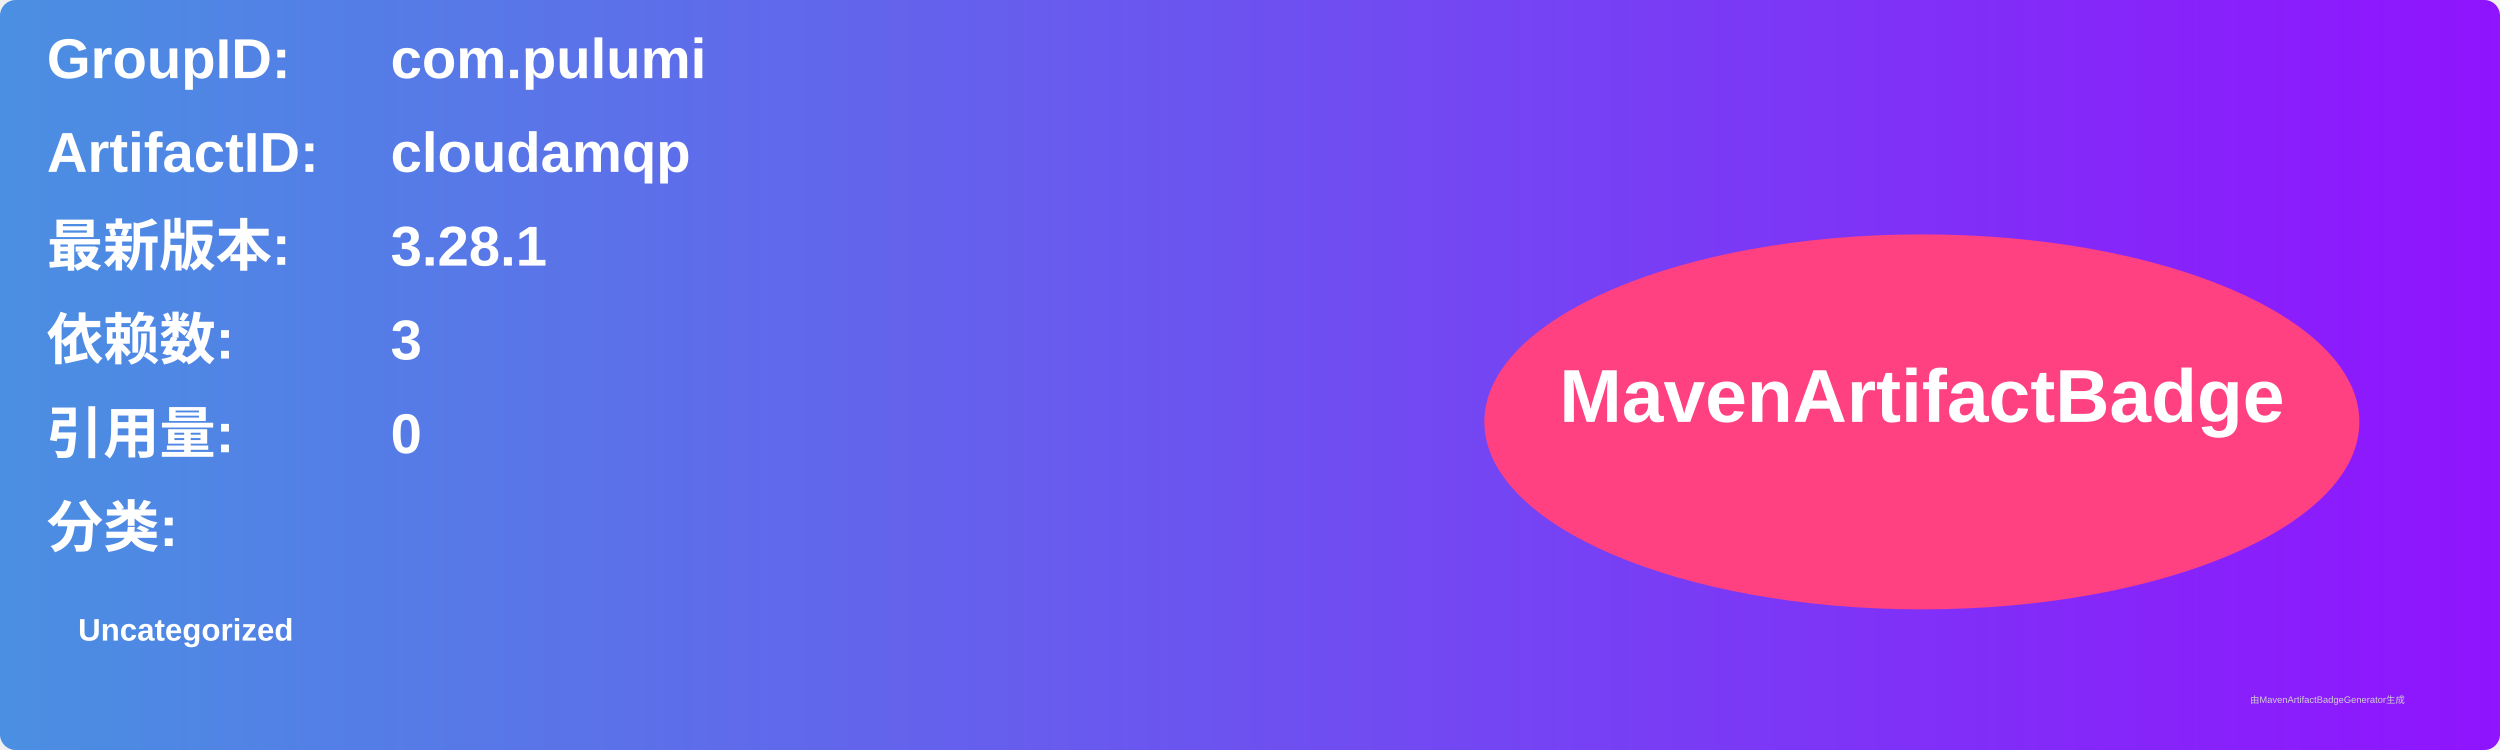
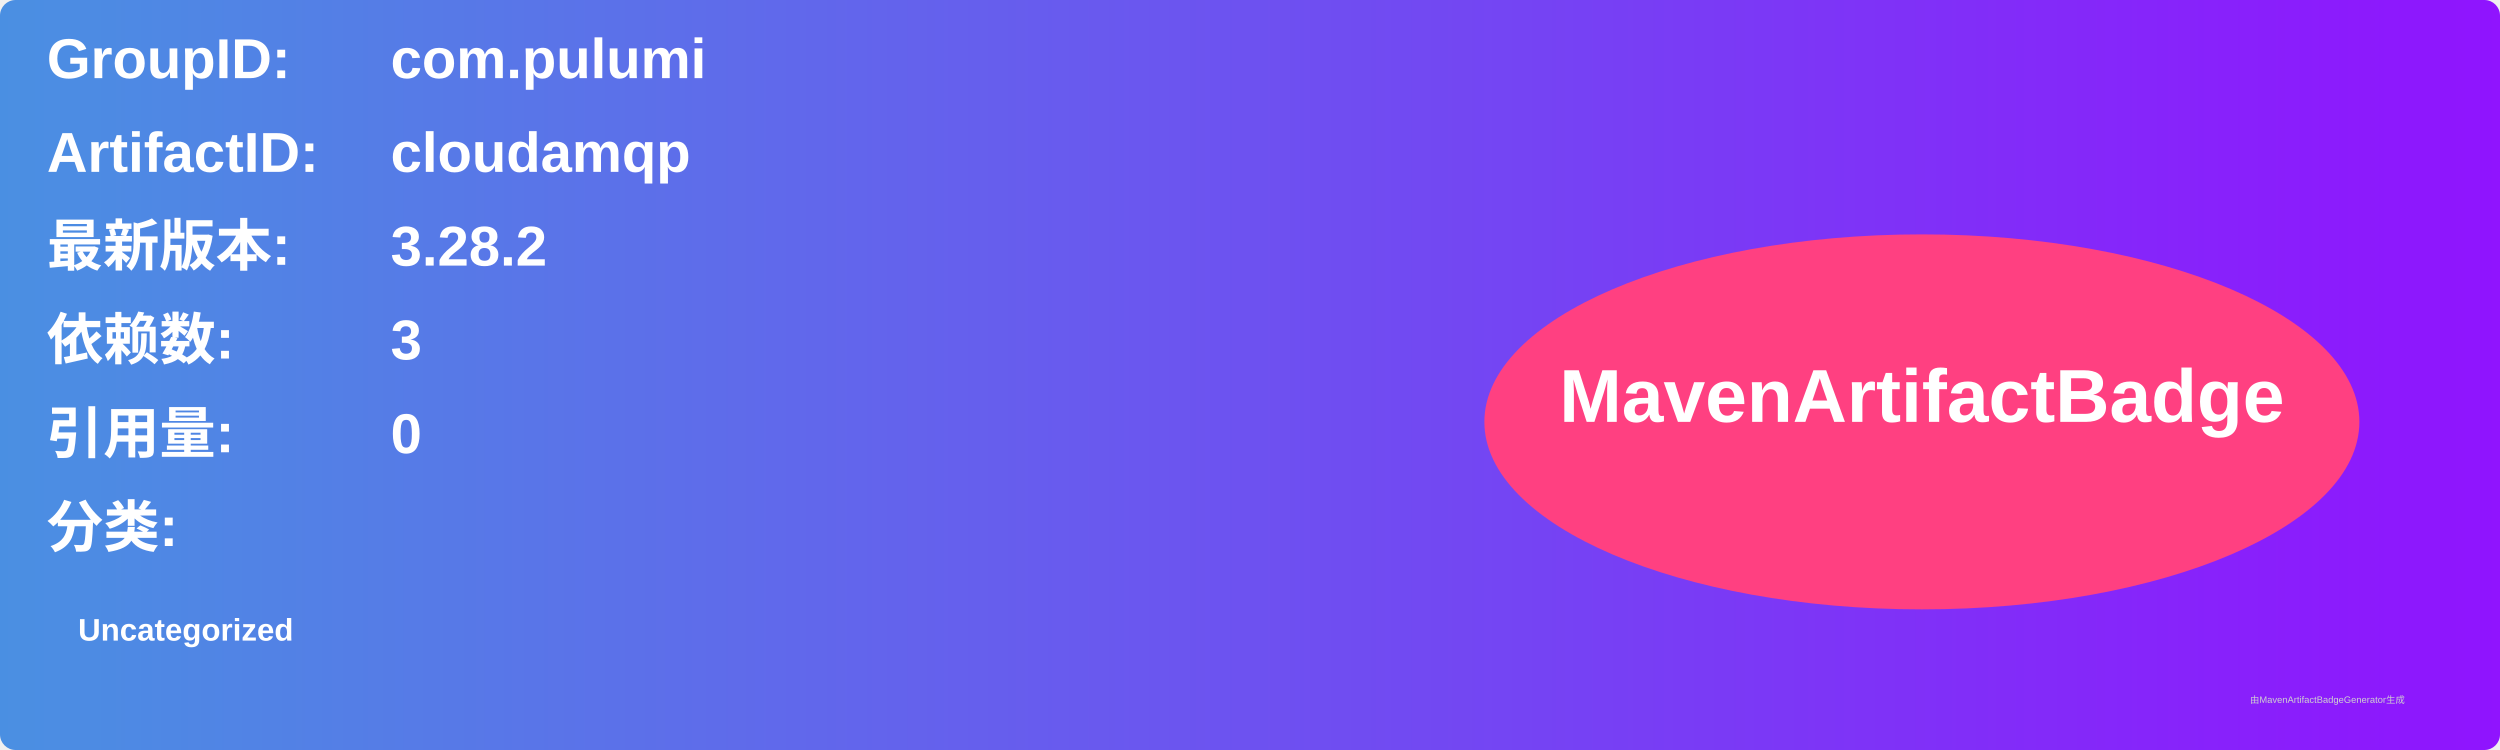
<svg xmlns="http://www.w3.org/2000/svg" width="800" height="240" viewBox="0 0 800 240">
  <linearGradient id="grad" x1="0%" y1="0%" x2="100%" y2="0%">
    <stop offset="0%" stop-color="#4a90e2" />
    <stop offset="100%" stop-color="#9013fe" />
  </linearGradient>
  <rect width="100%" height="100%" rx="5" ry="5" fill="url(#grad)" />
  <g transform="translate(15, 15)">
    <text x="0" y="10" font-family="Arial" font-size="18" fill="white" font-weight="bold" width="260">GroupID:</text>
    <text x="110" y="10" font-family="Arial" font-size="18" fill="white" font-weight="bold" width="460">com.pulumi</text>
    <text x="0" y="40" font-family="Arial" font-size="18" fill="white" font-weight="bold" width="260">ArtifactID:</text>
    <text x="110" y="40" font-family="Arial" font-size="18" fill="white" font-weight="bold" width="460">cloudamqp</text>
    <text x="0" y="70" font-family="Arial" font-size="18" fill="white" font-weight="bold">最新版本:</text>
    <text x="110" y="70" font-family="Arial" font-size="18" fill="white" font-weight="bold">
-       <tspan font-weight="bold">3.28.1</tspan>
+       <tspan font-weight="bold">3.28.2</tspan>
    </text>
    <text x="0" y="100" font-family="Arial" font-size="18" fill="white" font-weight="bold">依赖数: </text>
    <text x="110" y="100" font-family="Arial" font-size="18" fill="white">
      <tspan font-weight="bold">3</tspan>
    </text>
    <text x="0" y="130" font-family="Arial" font-size="18" fill="white" font-weight="bold">引用量: </text>
    <text x="110" y="130" font-family="Arial" font-size="18" fill="white">
      <tspan font-weight="bold">0</tspan>
    </text>
    <text x="0" y="160" font-family="Arial" font-size="18" fill="white" font-weight="bold">分类:</text>
    <text x="10" y="190" font-family="Arial" font-size="10" fill="white">
      <tspan font-weight="bold">Uncategorized</tspan>
    </text>
    <ellipse cx="600" cy="120" rx="140" ry="60" fill="#ff4081" />
    <text x="600" y="120" text-anchor="middle" font-family="Arial" font-size="24" fill="white" font-weight="bold">MavenArtifactBadge</text>
  </g>
  <text x="720" y="225" font-family="Arial" font-size="3" fill="#d0d0d0">由MavenArtifactBadgeGenerator生成</text>
</svg>
